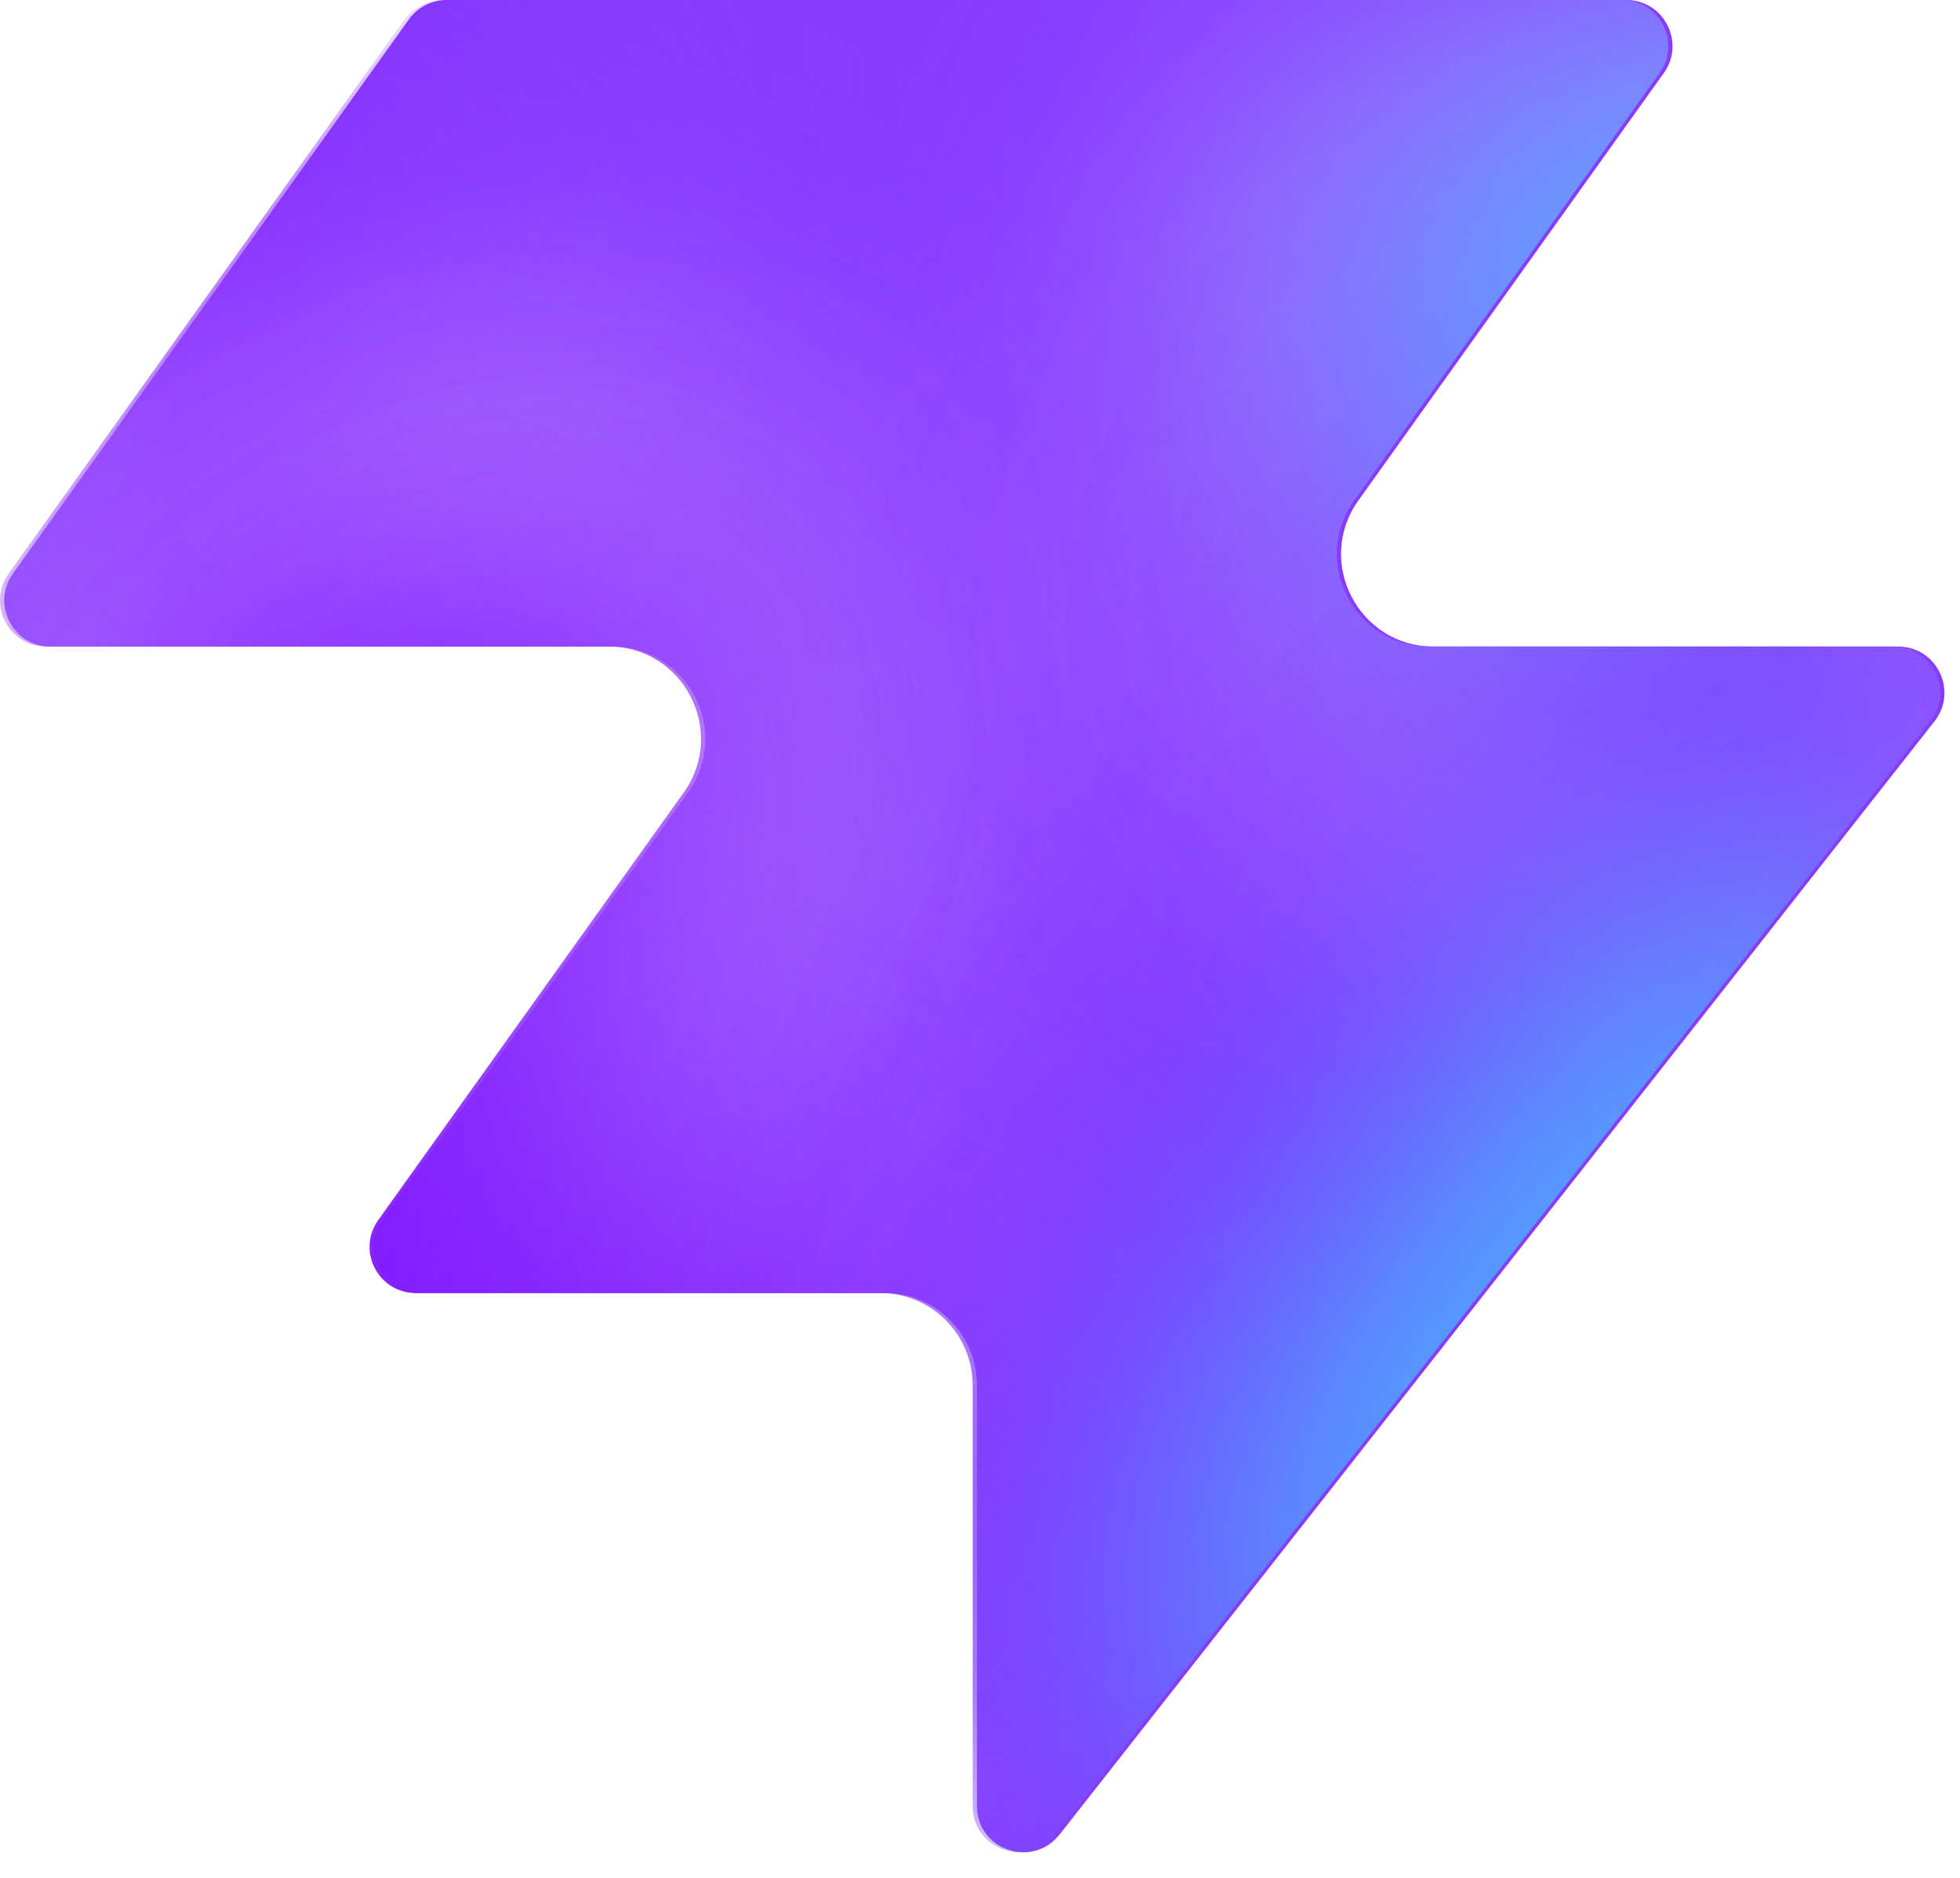
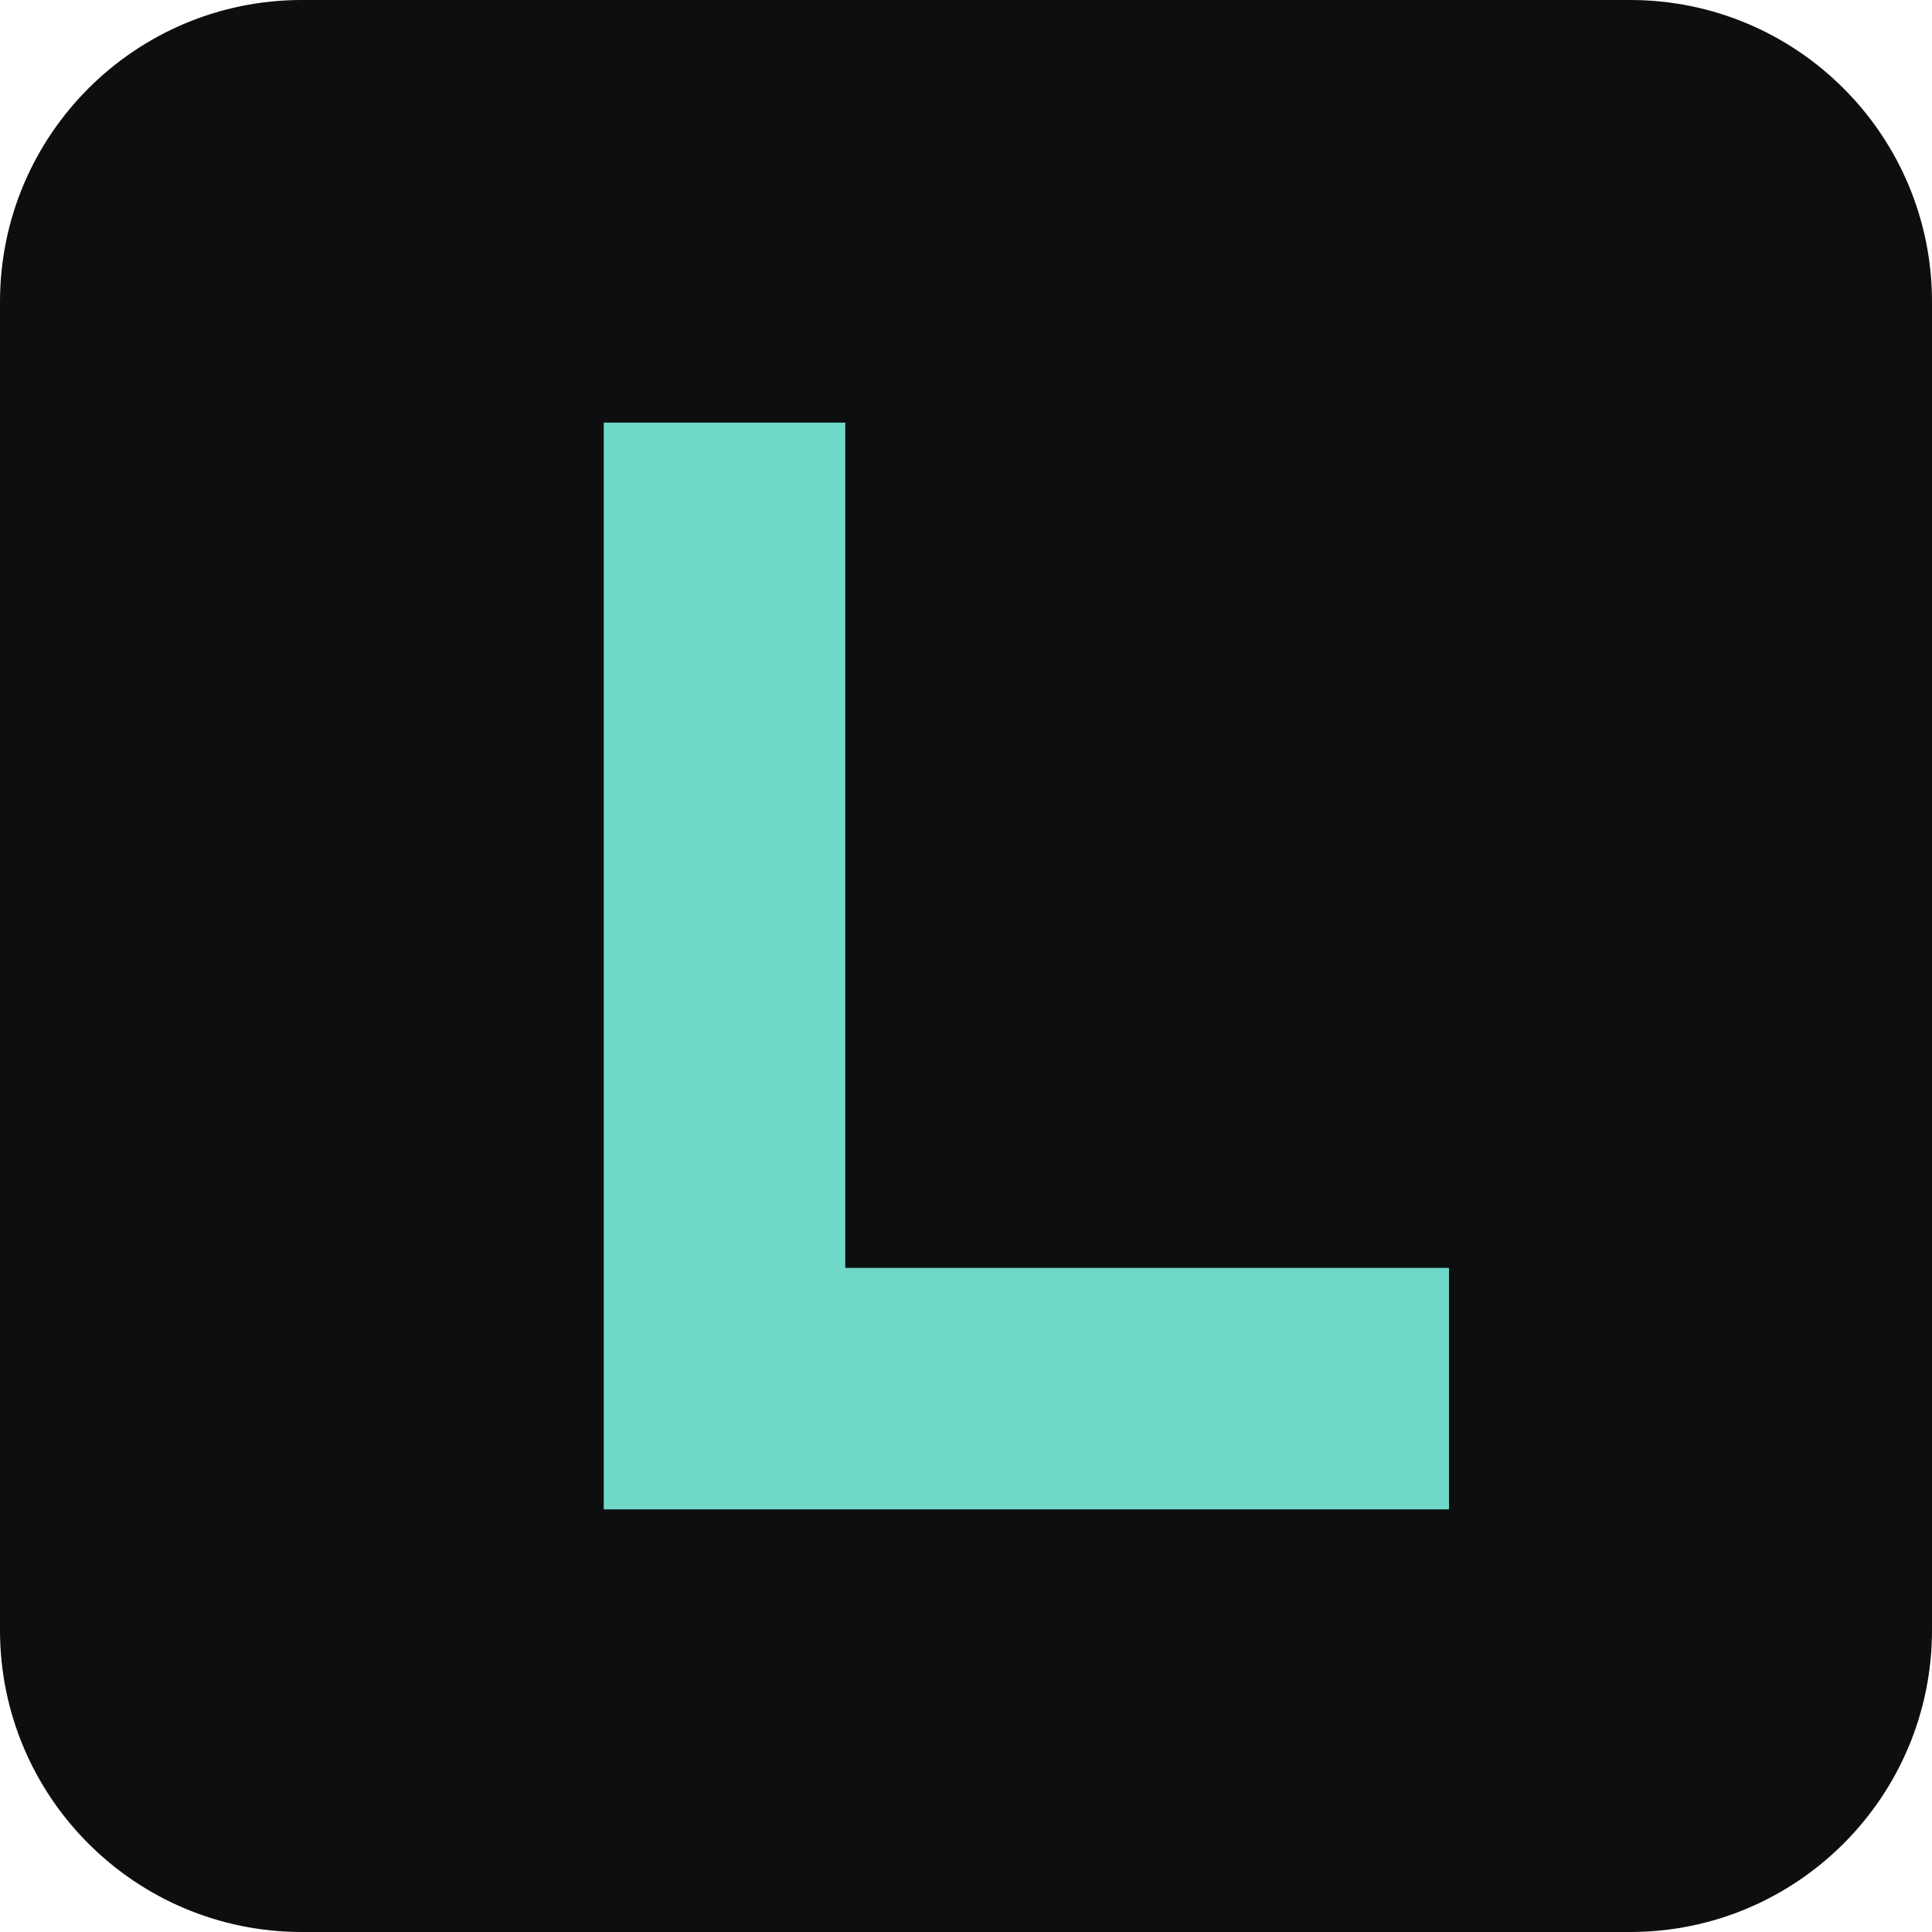
- <svg xmlns="http://www.w3.org/2000/svg" width="48" height="46" fill="none" viewBox="0 0 48 46">
-   <path fill="#863bff" d="M25.946 44.938c-.664.845-2.021.375-2.021-.698V33.937a2.26 2.26 0 0 0-2.262-2.262H10.287c-.92 0-1.456-1.04-.92-1.788l7.48-10.471c1.07-1.497 0-3.578-1.842-3.578H1.237c-.92 0-1.456-1.04-.92-1.788L10.013.474c.214-.297.556-.474.92-.474h28.894c.92 0 1.456 1.04.92 1.788l-7.48 10.471c-1.07 1.498 0 3.579 1.842 3.579h11.377c.943 0 1.473 1.088.89 1.83L25.947 44.94z" style="fill:#863bff;fill:color(display-p3 .525 .23 1);fill-opacity:1" />
-   <mask id="a" width="48" height="46" x="0" y="0" maskUnits="userSpaceOnUse" style="mask-type:alpha">
-     <path fill="#000" d="M25.842 44.938c-.664.844-2.021.375-2.021-.698V33.937a2.26 2.26 0 0 0-2.262-2.262H10.183c-.92 0-1.456-1.04-.92-1.788l7.48-10.471c1.07-1.498 0-3.579-1.842-3.579H1.133c-.92 0-1.456-1.04-.92-1.787L9.91.473c.214-.297.556-.474.92-.474h28.894c.92 0 1.456 1.04.92 1.788l-7.48 10.471c-1.07 1.498 0 3.578 1.842 3.578h11.377c.943 0 1.473 1.088.89 1.832L25.843 44.94z" style="fill:#000;fill-opacity:1" />
-   </mask>
-   <g mask="url(#a)">
-     <g filter="url(#b)">
-       <ellipse cx="5.508" cy="14.704" fill="#ede6ff" rx="5.508" ry="14.704" style="fill:#ede6ff;fill:color(display-p3 .927 .903 1);fill-opacity:1" transform="matrix(.00324 1 1 -.00324 -4.47 31.516)" />
-     </g>
-     <g filter="url(#c)">
-       <ellipse cx="10.399" cy="29.851" fill="#ede6ff" rx="10.399" ry="29.851" style="fill:#ede6ff;fill:color(display-p3 .927 .903 1);fill-opacity:1" transform="matrix(.00324 1 1 -.00324 -39.328 7.883)" />
-     </g>
-     <g filter="url(#d)">
-       <ellipse cx="5.508" cy="30.487" fill="#7e14ff" rx="5.508" ry="30.487" style="fill:#7e14ff;fill:color(display-p3 .492 .077 1);fill-opacity:1" transform="rotate(89.814 -25.913 -14.639)scale(1 -1)" />
-     </g>
-     <g filter="url(#e)">
-       <ellipse cx="5.508" cy="30.599" fill="#7e14ff" rx="5.508" ry="30.599" style="fill:#7e14ff;fill:color(display-p3 .492 .077 1);fill-opacity:1" transform="rotate(89.814 -32.644 -3.334)scale(1 -1)" />
-     </g>
-     <g filter="url(#f)">
-       <ellipse cx="5.508" cy="30.599" fill="#7e14ff" rx="5.508" ry="30.599" style="fill:#7e14ff;fill:color(display-p3 .492 .077 1);fill-opacity:1" transform="matrix(.00324 1 1 -.00324 -34.34 30.47)" />
-     </g>
-     <g filter="url(#g)">
-       <ellipse cx="14.072" cy="22.078" fill="#ede6ff" rx="14.072" ry="22.078" style="fill:#ede6ff;fill:color(display-p3 .927 .903 1);fill-opacity:1" transform="rotate(93.35 24.506 48.493)scale(-1 1)" />
-     </g>
-     <g filter="url(#h)">
-       <ellipse cx="3.47" cy="21.501" fill="#7e14ff" rx="3.47" ry="21.501" style="fill:#7e14ff;fill:color(display-p3 .492 .077 1);fill-opacity:1" transform="rotate(89.009 28.708 47.59)scale(-1 1)" />
-     </g>
-     <g filter="url(#i)">
-       <ellipse cx="3.47" cy="21.501" fill="#7e14ff" rx="3.47" ry="21.501" style="fill:#7e14ff;fill:color(display-p3 .492 .077 1);fill-opacity:1" transform="rotate(89.009 28.708 47.59)scale(-1 1)" />
-     </g>
-     <g filter="url(#j)">
-       <ellipse cx=".387" cy="8.972" fill="#7e14ff" rx="4.407" ry="29.108" style="fill:#7e14ff;fill:color(display-p3 .492 .077 1);fill-opacity:1" transform="rotate(39.51 .387 8.972)" />
-     </g>
-     <g filter="url(#k)">
-       <ellipse cx="47.523" cy="-6.092" fill="#7e14ff" rx="4.407" ry="29.108" style="fill:#7e14ff;fill:color(display-p3 .492 .077 1);fill-opacity:1" transform="rotate(37.892 47.523 -6.092)" />
-     </g>
-     <g filter="url(#l)">
-       <ellipse cx="41.412" cy="6.333" fill="#47bfff" rx="5.971" ry="9.665" style="fill:#47bfff;fill:color(display-p3 .28 .748 1);fill-opacity:1" transform="rotate(37.892 41.412 6.333)" />
-     </g>
-     <g filter="url(#m)">
-       <ellipse cx="-1.879" cy="38.332" fill="#7e14ff" rx="4.407" ry="29.108" style="fill:#7e14ff;fill:color(display-p3 .492 .077 1);fill-opacity:1" transform="rotate(37.892 -1.88 38.332)" />
-     </g>
-     <g filter="url(#n)">
-       <ellipse cx="-1.879" cy="38.332" fill="#7e14ff" rx="4.407" ry="29.108" style="fill:#7e14ff;fill:color(display-p3 .492 .077 1);fill-opacity:1" transform="rotate(37.892 -1.88 38.332)" />
-     </g>
-     <g filter="url(#o)">
-       <ellipse cx="35.651" cy="29.907" fill="#7e14ff" rx="4.407" ry="29.108" style="fill:#7e14ff;fill:color(display-p3 .492 .077 1);fill-opacity:1" transform="rotate(37.892 35.651 29.907)" />
-     </g>
-     <g filter="url(#p)">
-       <ellipse cx="38.418" cy="32.4" fill="#47bfff" rx="5.971" ry="15.297" style="fill:#47bfff;fill:color(display-p3 .28 .748 1);fill-opacity:1" transform="rotate(37.892 38.418 32.4)" />
-     </g>
-   </g>
-   <defs>
-     <filter id="b" width="60.045" height="41.654" x="-19.77" y="16.149" color-interpolation-filters="sRGB" filterUnits="userSpaceOnUse">
-       <feFlood flood-opacity="0" result="BackgroundImageFix" />
-       <feBlend in="SourceGraphic" in2="BackgroundImageFix" result="shape" />
-       <feGaussianBlur result="effect1_foregroundBlur_2002_17158" stdDeviation="7.659" />
-     </filter>
-     <filter id="c" width="90.34" height="51.437" x="-54.613" y="-7.533" color-interpolation-filters="sRGB" filterUnits="userSpaceOnUse">
-       <feFlood flood-opacity="0" result="BackgroundImageFix" />
-       <feBlend in="SourceGraphic" in2="BackgroundImageFix" result="shape" />
-       <feGaussianBlur result="effect1_foregroundBlur_2002_17158" stdDeviation="7.659" />
-     </filter>
-     <filter id="d" width="79.355" height="29.4" x="-49.64" y="2.03" color-interpolation-filters="sRGB" filterUnits="userSpaceOnUse">
-       <feFlood flood-opacity="0" result="BackgroundImageFix" />
-       <feBlend in="SourceGraphic" in2="BackgroundImageFix" result="shape" />
-       <feGaussianBlur result="effect1_foregroundBlur_2002_17158" stdDeviation="4.596" />
-     </filter>
-     <filter id="e" width="79.579" height="29.4" x="-45.045" y="20.029" color-interpolation-filters="sRGB" filterUnits="userSpaceOnUse">
-       <feFlood flood-opacity="0" result="BackgroundImageFix" />
-       <feBlend in="SourceGraphic" in2="BackgroundImageFix" result="shape" />
-       <feGaussianBlur result="effect1_foregroundBlur_2002_17158" stdDeviation="4.596" />
-     </filter>
-     <filter id="f" width="79.579" height="29.4" x="-43.513" y="21.178" color-interpolation-filters="sRGB" filterUnits="userSpaceOnUse">
-       <feFlood flood-opacity="0" result="BackgroundImageFix" />
-       <feBlend in="SourceGraphic" in2="BackgroundImageFix" result="shape" />
-       <feGaussianBlur result="effect1_foregroundBlur_2002_17158" stdDeviation="4.596" />
-     </filter>
-     <filter id="g" width="74.749" height="58.852" x="15.756" y="-17.901" color-interpolation-filters="sRGB" filterUnits="userSpaceOnUse">
-       <feFlood flood-opacity="0" result="BackgroundImageFix" />
-       <feBlend in="SourceGraphic" in2="BackgroundImageFix" result="shape" />
-       <feGaussianBlur result="effect1_foregroundBlur_2002_17158" stdDeviation="7.659" />
-     </filter>
-     <filter id="h" width="61.377" height="25.362" x="23.548" y="2.284" color-interpolation-filters="sRGB" filterUnits="userSpaceOnUse">
-       <feFlood flood-opacity="0" result="BackgroundImageFix" />
-       <feBlend in="SourceGraphic" in2="BackgroundImageFix" result="shape" />
-       <feGaussianBlur result="effect1_foregroundBlur_2002_17158" stdDeviation="4.596" />
-     </filter>
-     <filter id="i" width="61.377" height="25.362" x="23.548" y="2.284" color-interpolation-filters="sRGB" filterUnits="userSpaceOnUse">
-       <feFlood flood-opacity="0" result="BackgroundImageFix" />
-       <feBlend in="SourceGraphic" in2="BackgroundImageFix" result="shape" />
-       <feGaussianBlur result="effect1_foregroundBlur_2002_17158" stdDeviation="4.596" />
-     </filter>
-     <filter id="j" width="56.045" height="63.649" x="-27.636" y="-22.853" color-interpolation-filters="sRGB" filterUnits="userSpaceOnUse">
-       <feFlood flood-opacity="0" result="BackgroundImageFix" />
-       <feBlend in="SourceGraphic" in2="BackgroundImageFix" result="shape" />
-       <feGaussianBlur result="effect1_foregroundBlur_2002_17158" stdDeviation="4.596" />
-     </filter>
-     <filter id="k" width="54.814" height="64.646" x="20.116" y="-38.415" color-interpolation-filters="sRGB" filterUnits="userSpaceOnUse">
-       <feFlood flood-opacity="0" result="BackgroundImageFix" />
-       <feBlend in="SourceGraphic" in2="BackgroundImageFix" result="shape" />
-       <feGaussianBlur result="effect1_foregroundBlur_2002_17158" stdDeviation="4.596" />
-     </filter>
-     <filter id="l" width="33.541" height="35.313" x="24.641" y="-11.323" color-interpolation-filters="sRGB" filterUnits="userSpaceOnUse">
-       <feFlood flood-opacity="0" result="BackgroundImageFix" />
-       <feBlend in="SourceGraphic" in2="BackgroundImageFix" result="shape" />
-       <feGaussianBlur result="effect1_foregroundBlur_2002_17158" stdDeviation="4.596" />
-     </filter>
-     <filter id="m" width="54.814" height="64.646" x="-29.286" y="6.009" color-interpolation-filters="sRGB" filterUnits="userSpaceOnUse">
-       <feFlood flood-opacity="0" result="BackgroundImageFix" />
-       <feBlend in="SourceGraphic" in2="BackgroundImageFix" result="shape" />
-       <feGaussianBlur result="effect1_foregroundBlur_2002_17158" stdDeviation="4.596" />
-     </filter>
-     <filter id="n" width="54.814" height="64.646" x="-29.286" y="6.009" color-interpolation-filters="sRGB" filterUnits="userSpaceOnUse">
-       <feFlood flood-opacity="0" result="BackgroundImageFix" />
-       <feBlend in="SourceGraphic" in2="BackgroundImageFix" result="shape" />
-       <feGaussianBlur result="effect1_foregroundBlur_2002_17158" stdDeviation="4.596" />
-     </filter>
-     <filter id="o" width="54.814" height="64.646" x="8.244" y="-2.416" color-interpolation-filters="sRGB" filterUnits="userSpaceOnUse">
-       <feFlood flood-opacity="0" result="BackgroundImageFix" />
-       <feBlend in="SourceGraphic" in2="BackgroundImageFix" result="shape" />
-       <feGaussianBlur result="effect1_foregroundBlur_2002_17158" stdDeviation="4.596" />
-     </filter>
-     <filter id="p" width="39.409" height="43.623" x="18.713" y="10.588" color-interpolation-filters="sRGB" filterUnits="userSpaceOnUse">
-       <feFlood flood-opacity="0" result="BackgroundImageFix" />
-       <feBlend in="SourceGraphic" in2="BackgroundImageFix" result="shape" />
-       <feGaussianBlur result="effect1_foregroundBlur_2002_17158" stdDeviation="4.596" />
-     </filter>
-   </defs>
+ <svg xmlns="http://www.w3.org/2000/svg" viewBox="0 0 32 32">
+   <rect width="32" height="32" rx="5" fill="#0c0e10" />
+   <path d="M10 7h4v14h10v4H10z" fill="#70d8c8" />
</svg>
